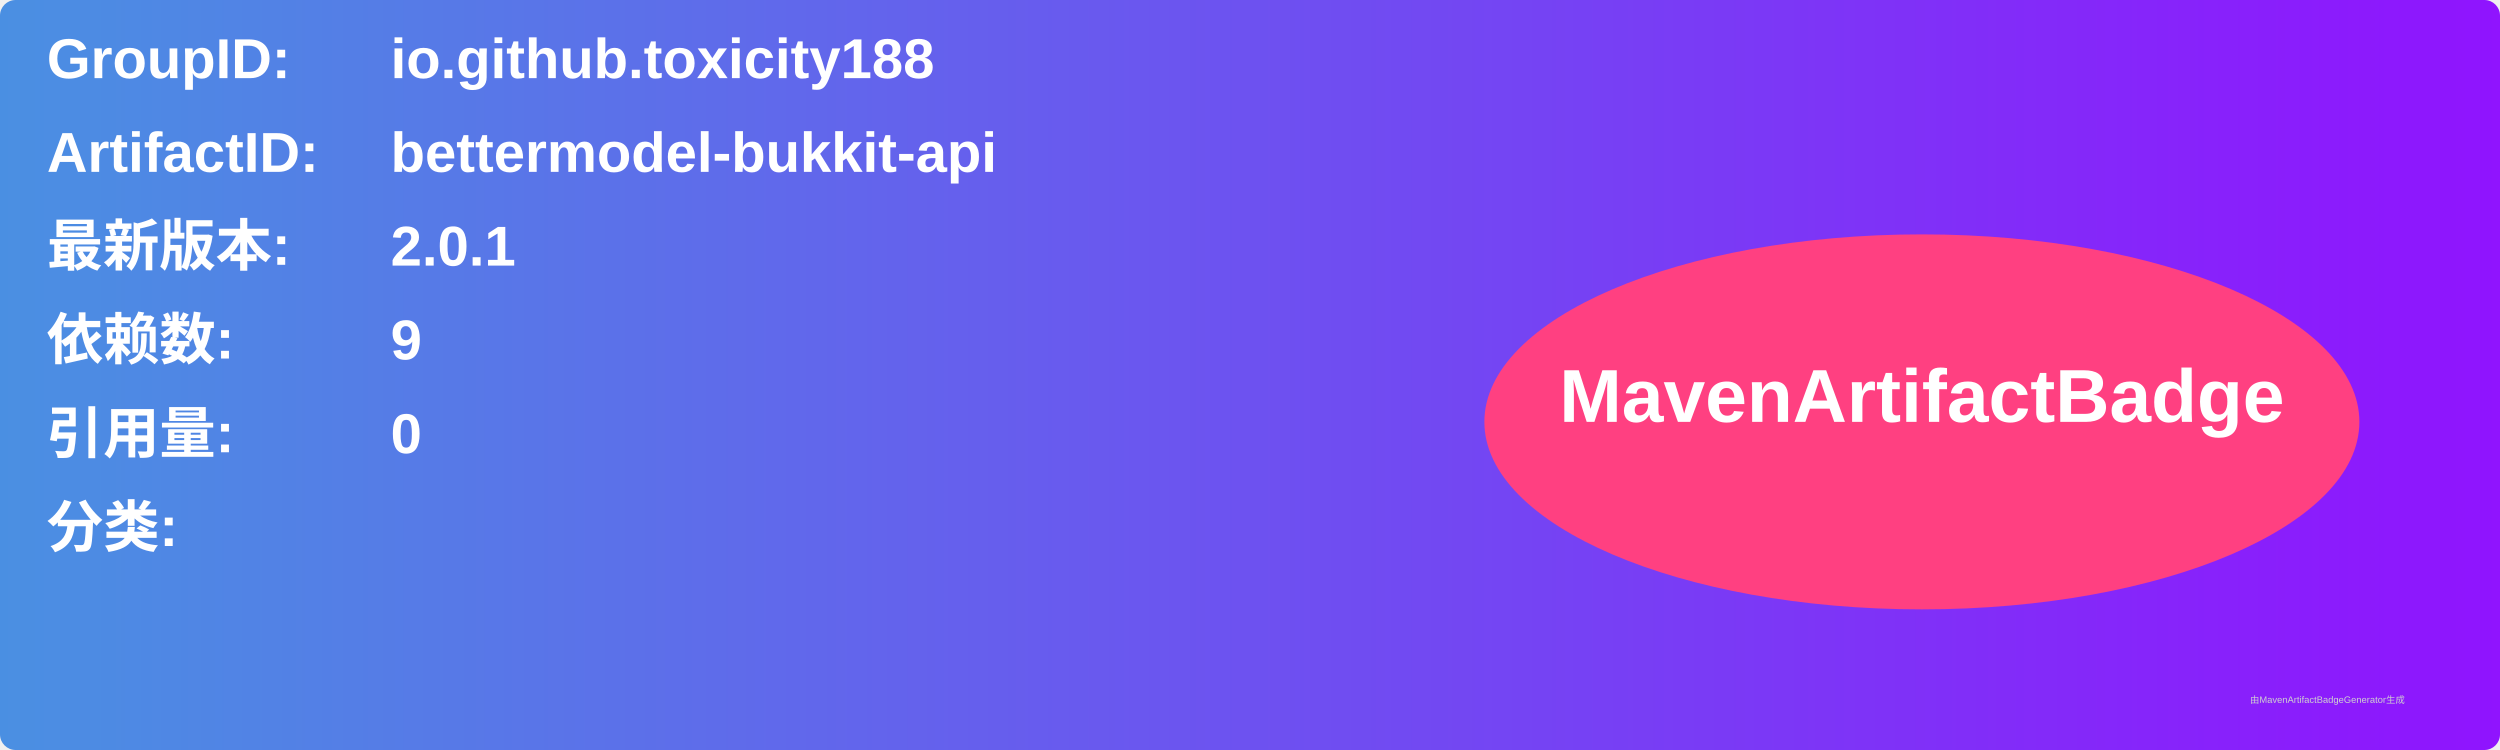
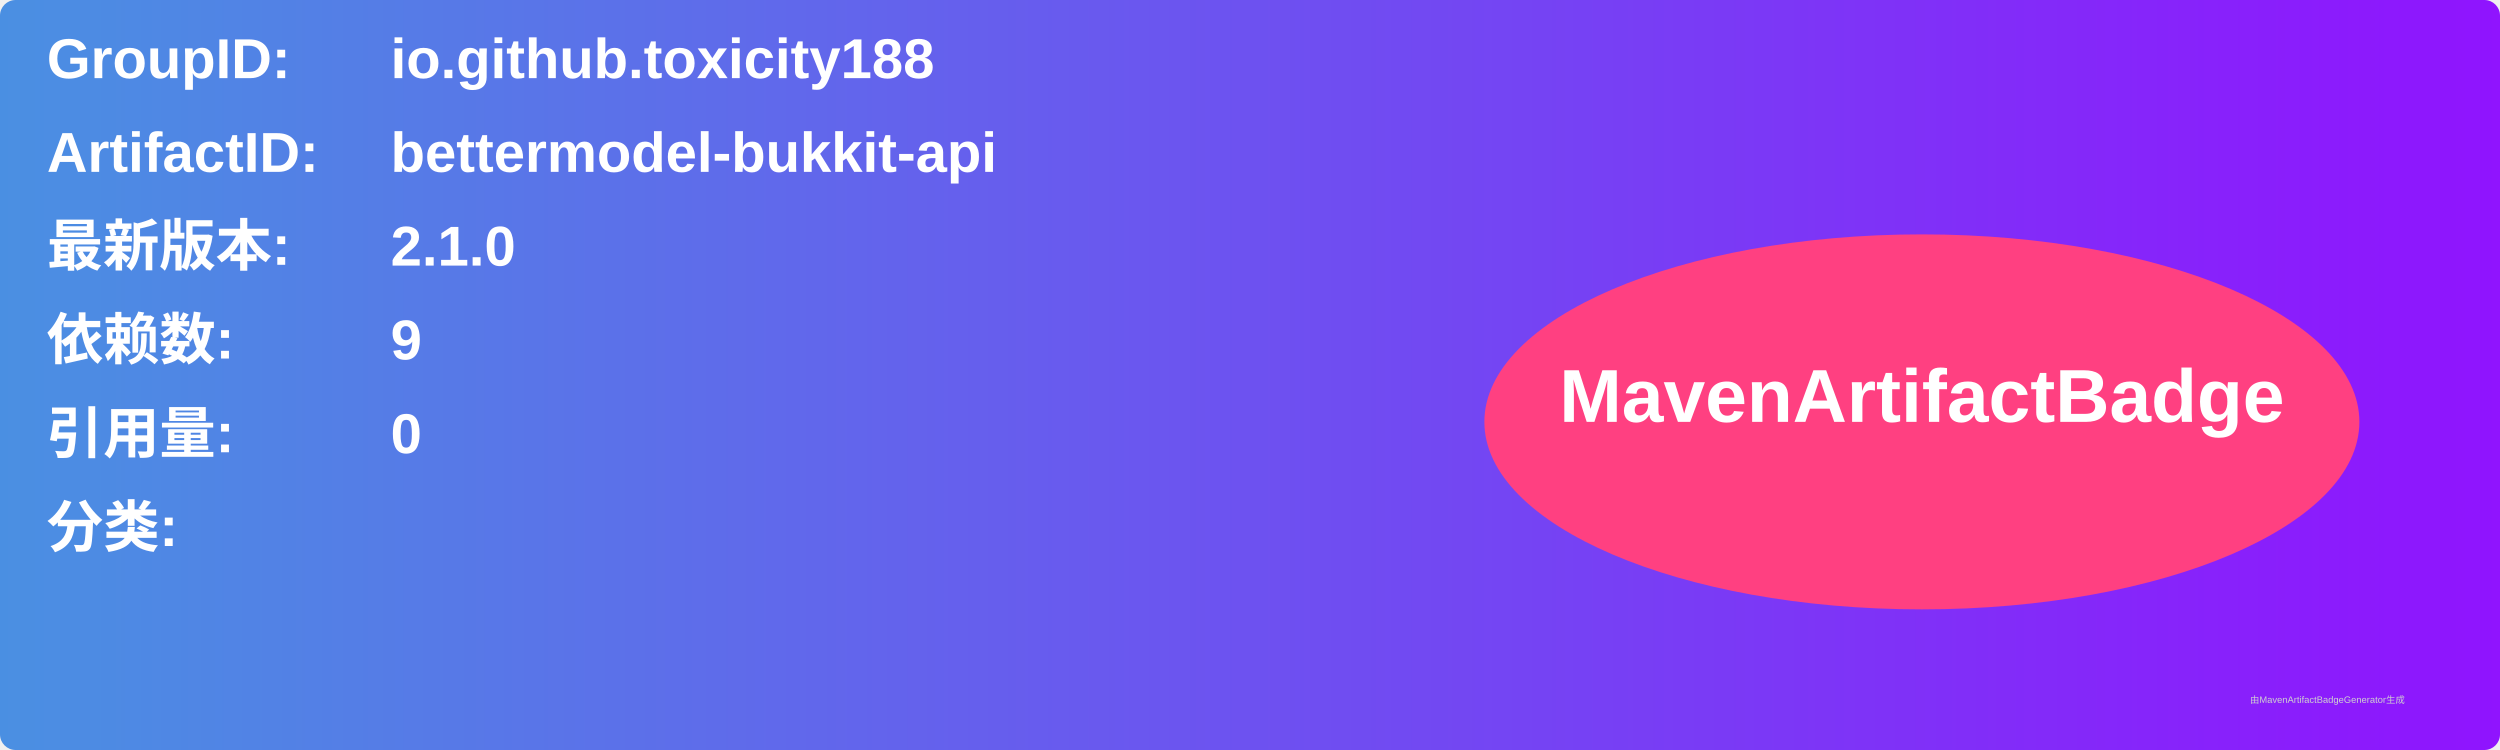
<svg xmlns="http://www.w3.org/2000/svg" width="800" height="240" viewBox="0 0 800 240">
  <linearGradient id="grad" x1="0%" y1="0%" x2="100%" y2="0%">
    <stop offset="0%" stop-color="#4a90e2" />
    <stop offset="100%" stop-color="#9013fe" />
  </linearGradient>
  <rect width="100%" height="100%" rx="5" ry="5" fill="url(#grad)" />
  <g transform="translate(15, 15)">
    <text x="0" y="10" font-family="Arial" font-size="18" fill="white" font-weight="bold" width="260">GroupID:</text>
    <text x="110" y="10" font-family="Arial" font-size="18" fill="white" font-weight="bold" width="460">io.github.toxicity188</text>
    <text x="0" y="40" font-family="Arial" font-size="18" fill="white" font-weight="bold" width="260">ArtifactID:</text>
    <text x="110" y="40" font-family="Arial" font-size="18" fill="white" font-weight="bold" width="460">bettermodel-bukkit-api</text>
    <text x="0" y="70" font-family="Arial" font-size="18" fill="white" font-weight="bold">最新版本:</text>
    <text x="110" y="70" font-family="Arial" font-size="18" fill="white" font-weight="bold">
-       <tspan font-weight="bold">2.0.1</tspan>
+       <tspan font-weight="bold">2.1.0</tspan>
    </text>
    <text x="0" y="100" font-family="Arial" font-size="18" fill="white" font-weight="bold">依赖数: </text>
    <text x="110" y="100" font-family="Arial" font-size="18" fill="white">
      <tspan font-weight="bold">9</tspan>
    </text>
    <text x="0" y="130" font-family="Arial" font-size="18" fill="white" font-weight="bold">引用量: </text>
    <text x="110" y="130" font-family="Arial" font-size="18" fill="white">
      <tspan font-weight="bold">0</tspan>
    </text>
    <text x="0" y="160" font-family="Arial" font-size="18" fill="white" font-weight="bold">分类:</text>
    <text x="10" y="190" font-family="Arial" font-size="10" fill="white">
      <tspan font-weight="bold" />
    </text>
    <ellipse cx="600" cy="120" rx="140" ry="60" fill="#ff4081" />
    <text x="600" y="120" text-anchor="middle" font-family="Arial" font-size="24" fill="white" font-weight="bold">MavenArtifactBadge</text>
  </g>
  <text x="720" y="225" font-family="Arial" font-size="3" fill="#d0d0d0">由MavenArtifactBadgeGenerator生成</text>
</svg>
